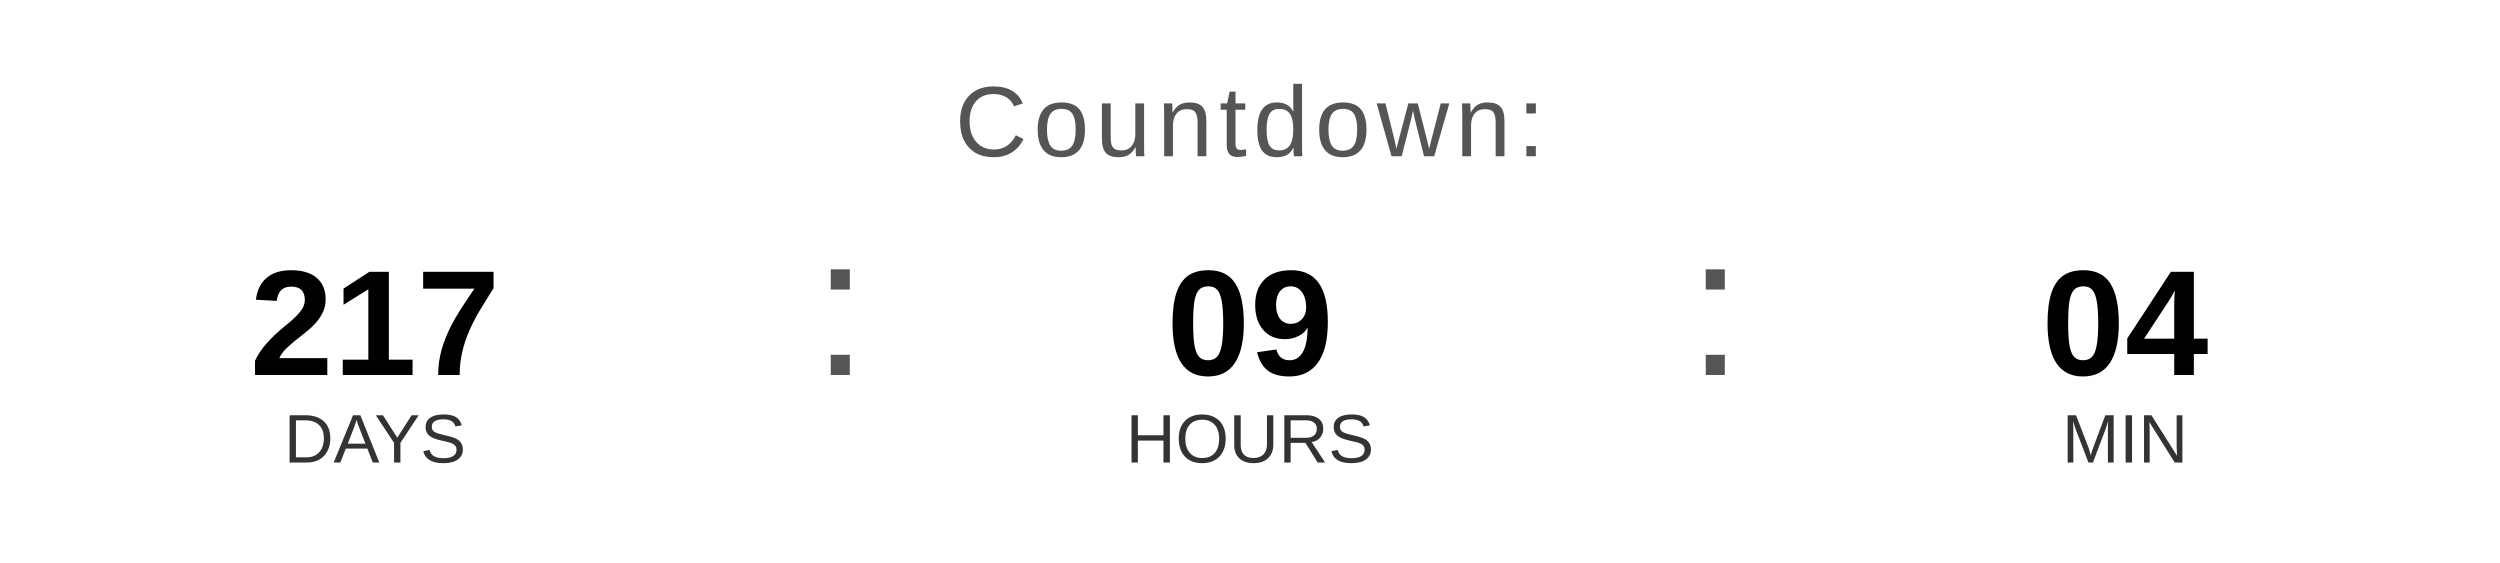
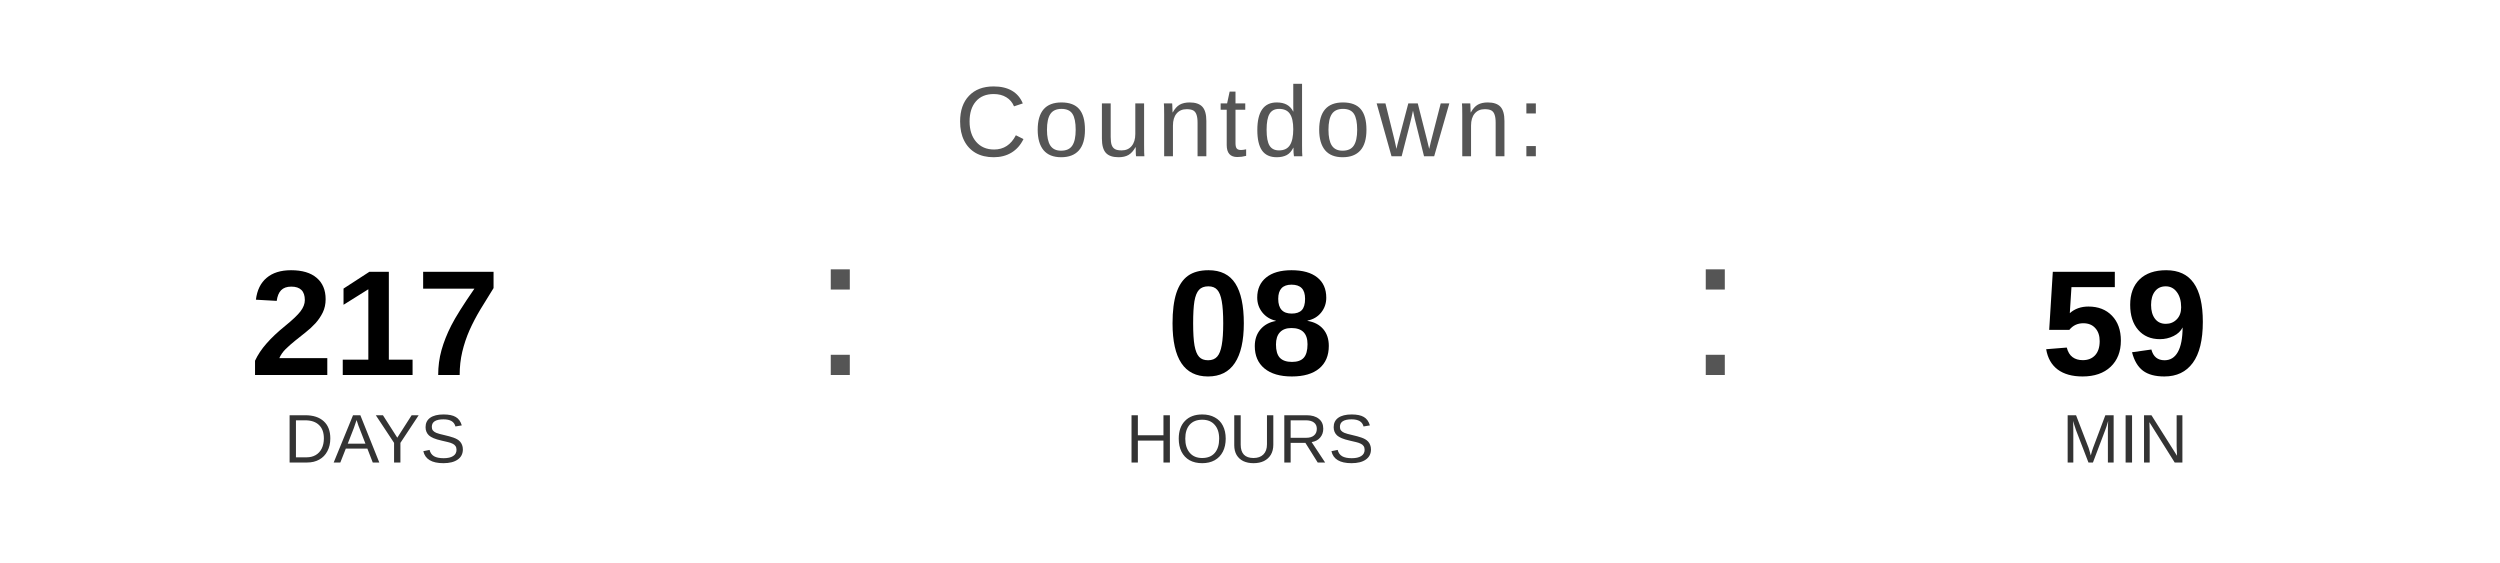
<svg xmlns="http://www.w3.org/2000/svg" width="400" height="90" viewBox="0 0 400 90">
  <text x="200" y="25" font-family="Arial, Helvetica, sans-serif" font-size="16" fill="#555555" text-anchor="middle" letter-spacing="1">
    Countdown:
  </text>
  <text x="60" y="60" font-family="Arial, Helvetica, sans-serif" font-size="24" font-weight="bold" fill="#000000" text-anchor="middle">217</text>
  <text x="60" y="74" font-family="Arial, Helvetica, sans-serif" font-size="11" fill="#333333" text-anchor="middle">DAYS</text>
  <text x="130" y="60" font-family="Arial, sans-serif" font-size="32" fill="#555555">:</text>
-   <text x="200" y="60" font-family="Arial, Helvetica, sans-serif" font-size="24" font-weight="bold" fill="#000000" text-anchor="middle">09</text>
+   <text x="200" y="60" font-family="Arial, Helvetica, sans-serif" font-size="24" font-weight="bold" fill="#000000" text-anchor="middle">08</text>
  <text x="200" y="74" font-family="Arial, Helvetica, sans-serif" font-size="11" fill="#333333" text-anchor="middle">HOURS</text>
  <text x="270" y="60" font-family="Arial, sans-serif" font-size="32" fill="#555555">:</text>
-   <text x="340" y="60" font-family="Arial, Helvetica, sans-serif" font-size="24" font-weight="bold" fill="#000000" text-anchor="middle">04</text>
+   <text x="340" y="60" font-family="Arial, Helvetica, sans-serif" font-size="24" font-weight="bold" fill="#000000" text-anchor="middle">59</text>
  <text x="340" y="74" font-family="Arial, Helvetica, sans-serif" font-size="11" fill="#333333" text-anchor="middle">MIN</text>
</svg>
